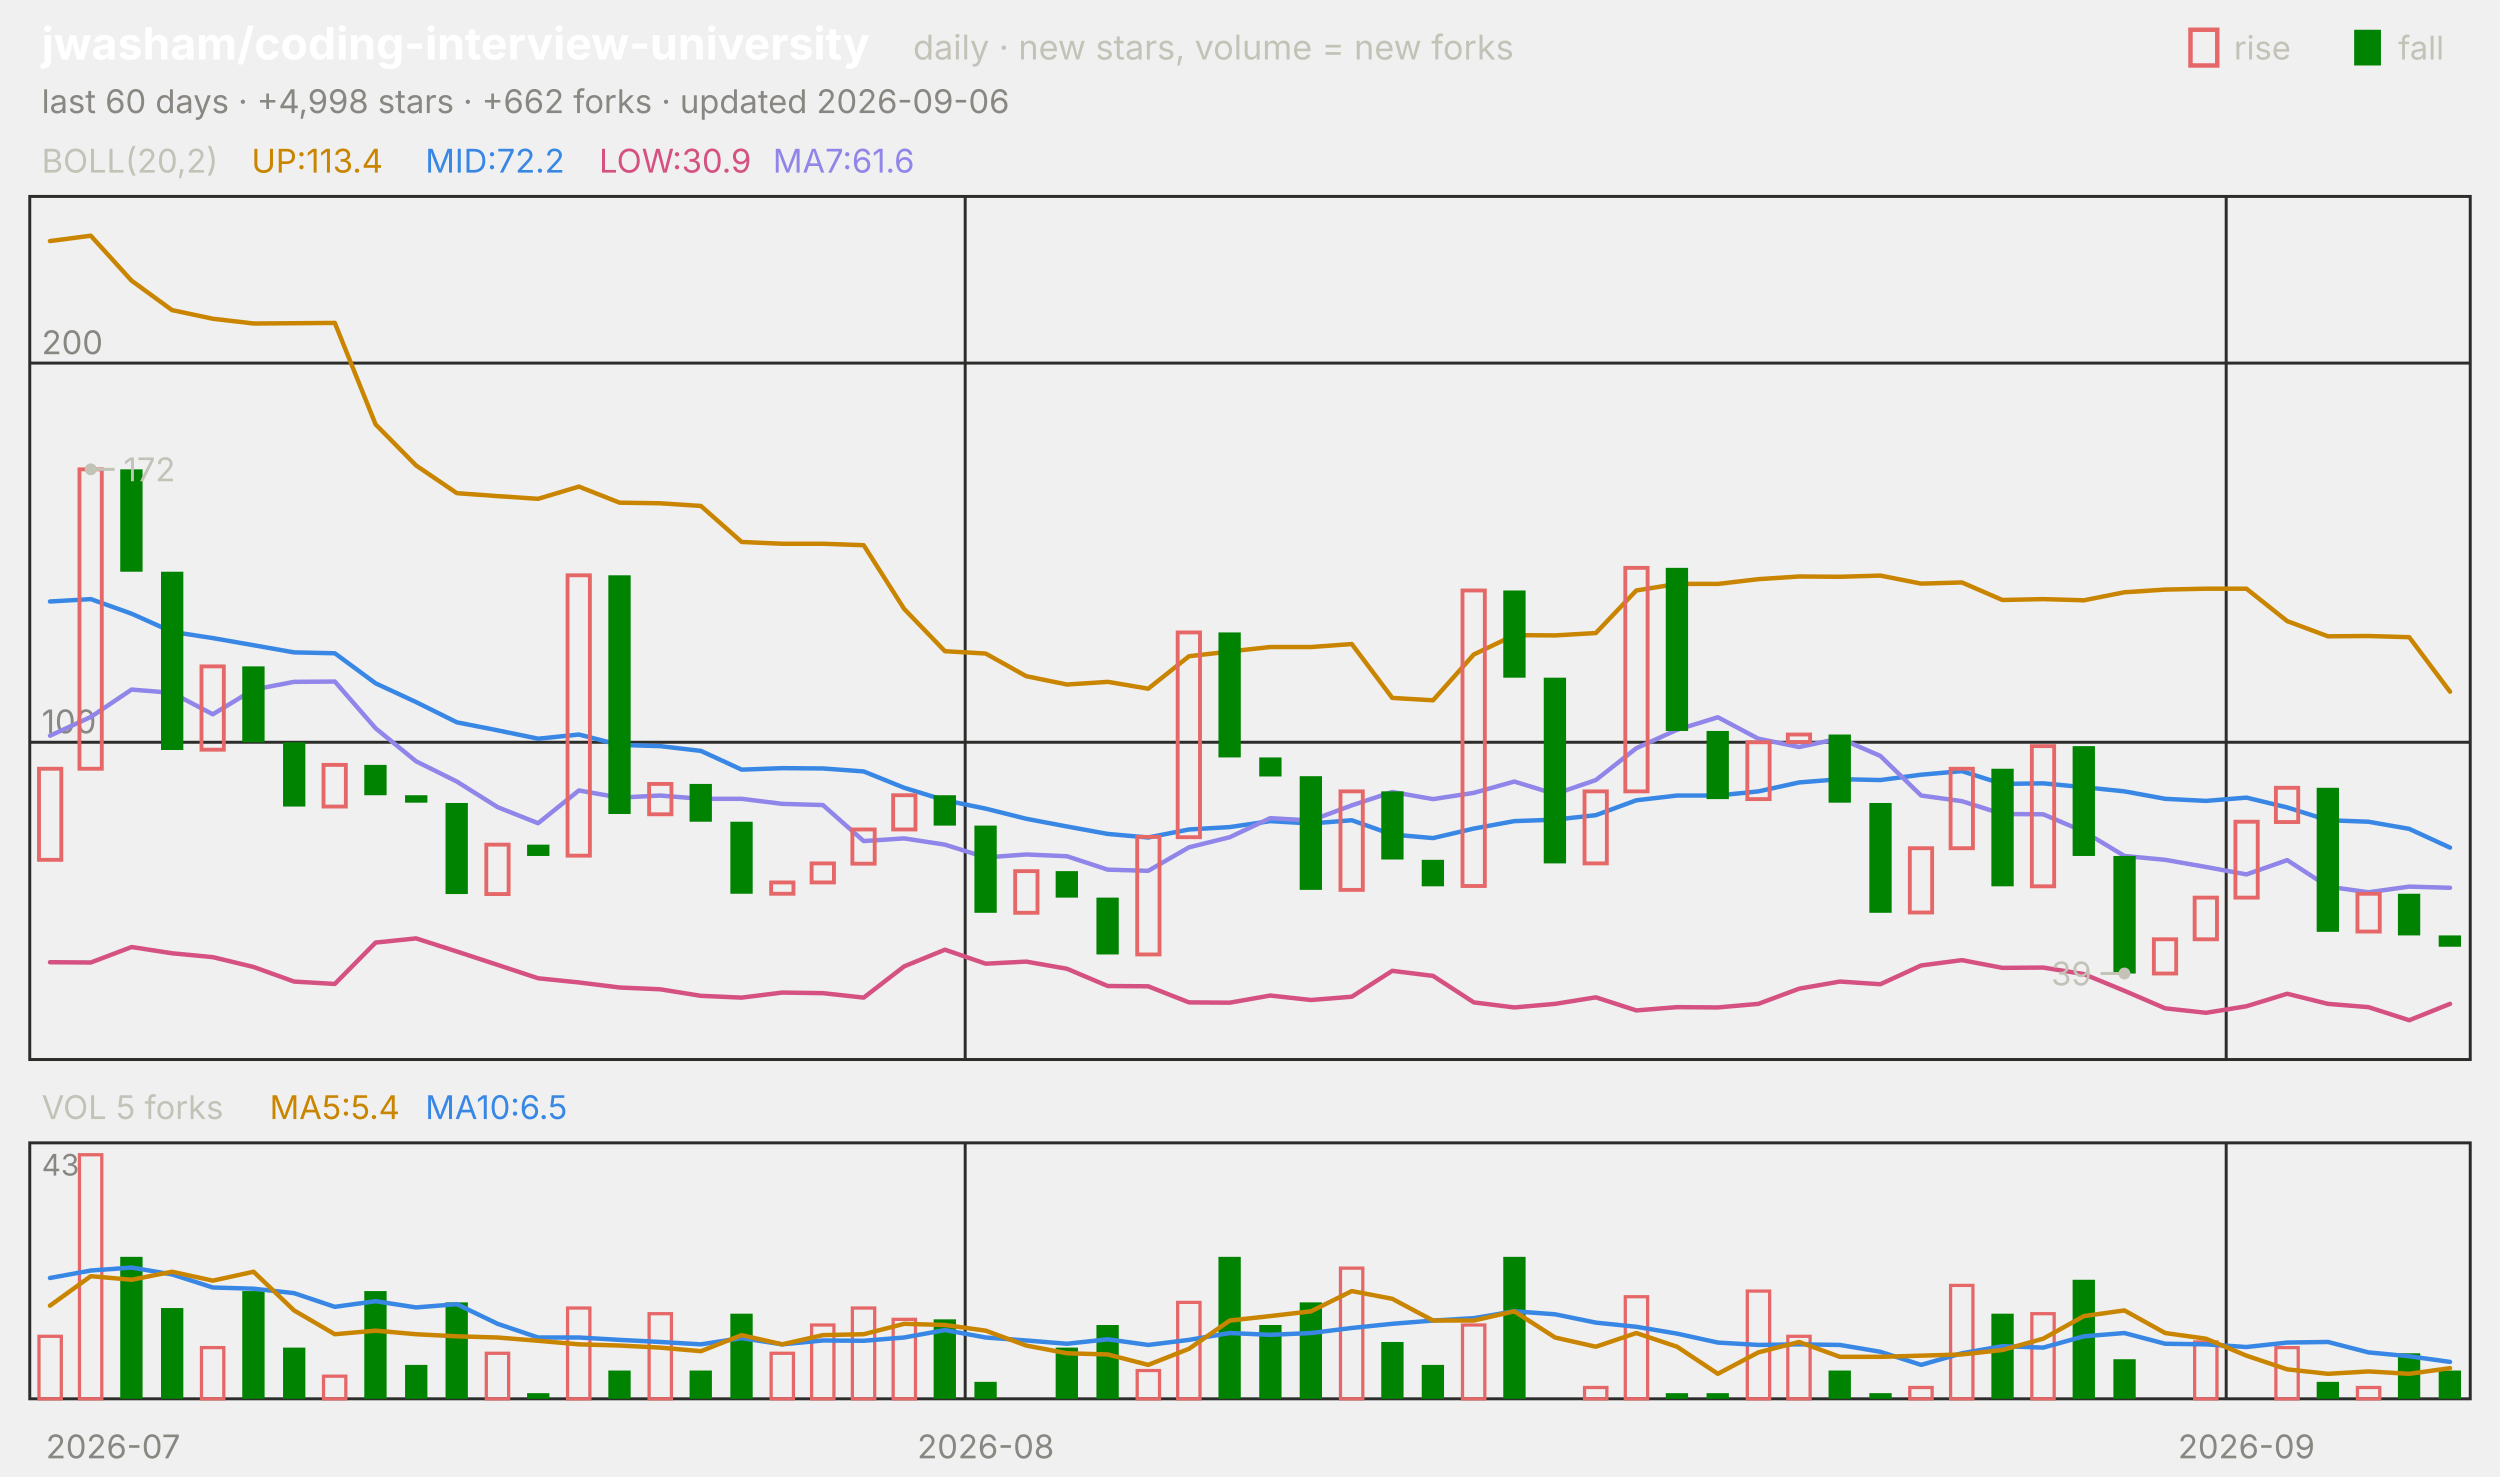
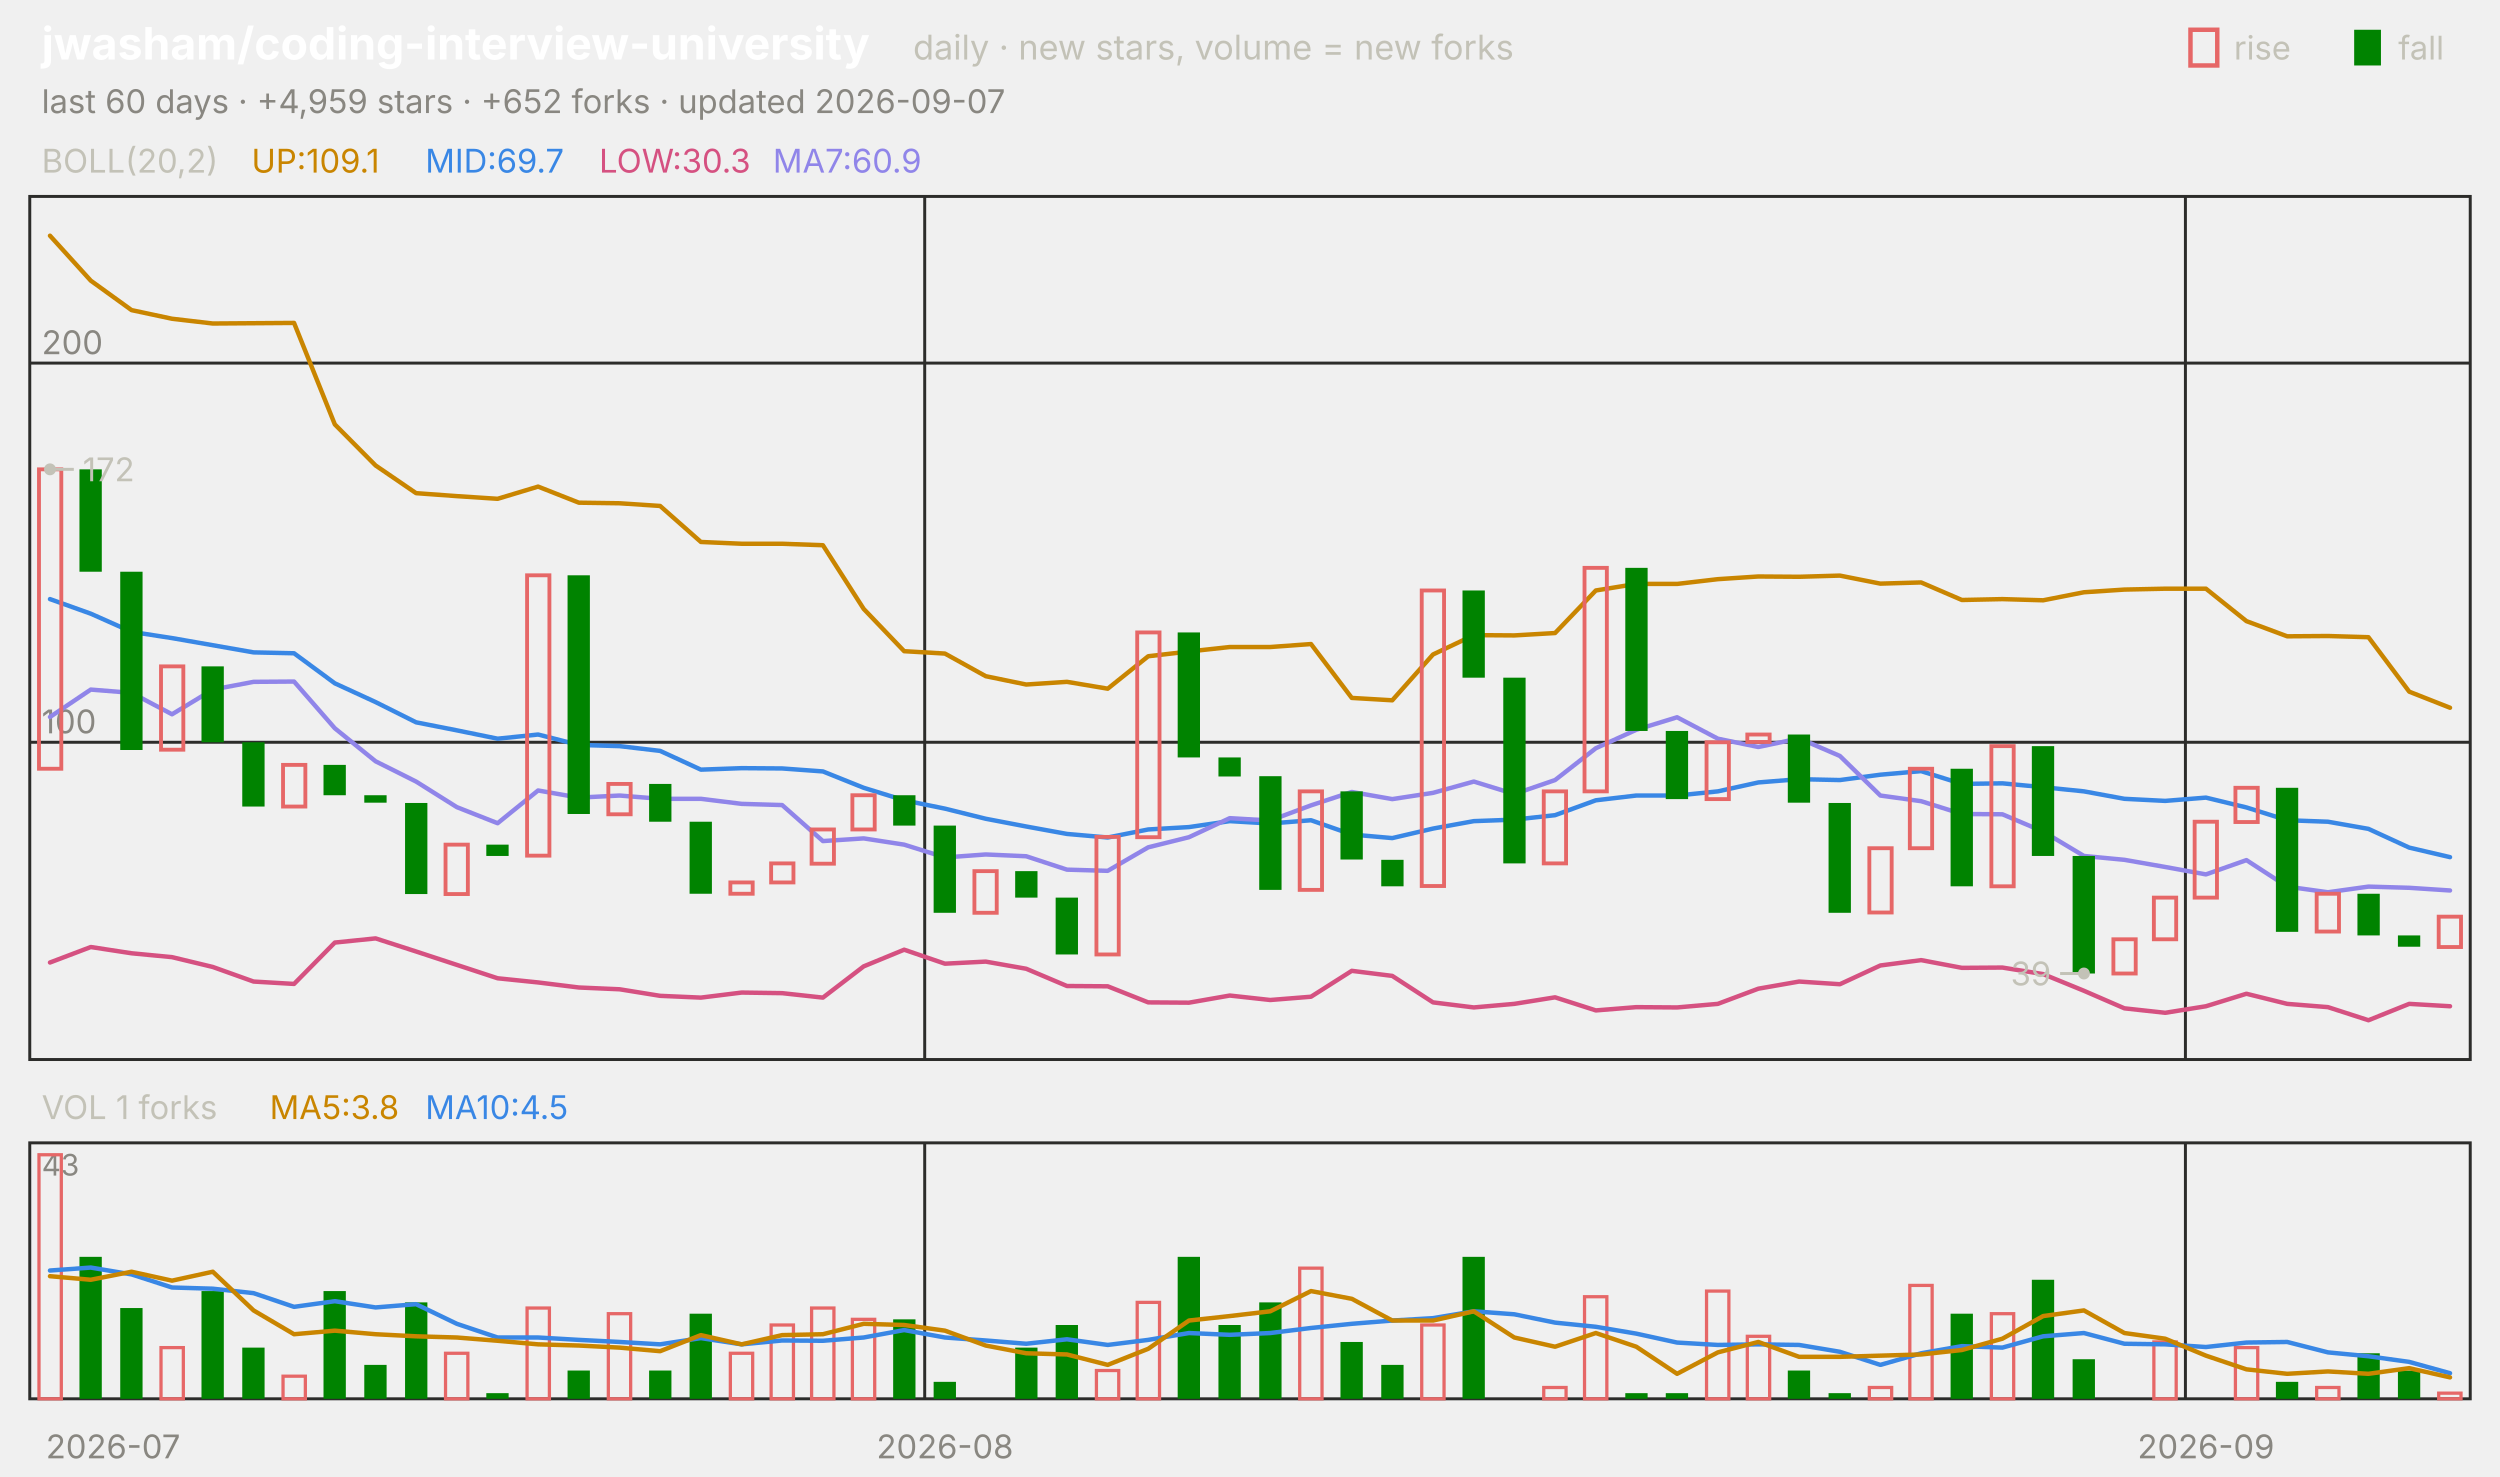
<svg xmlns="http://www.w3.org/2000/svg" viewBox="0 0 840 496" width="840" height="496" font-family="-apple-system,'Segoe UI',system-ui,sans-serif" role="img" aria-label="jwasham/coding-interview-university candlestick chart">
  <text x="14.0" y="20.0" font-size="15" fill="#ffffff" font-weight="650">jwasham/coding-interview-university</text>
  <text x="306.8" y="20.0" font-size="11.5" fill="#c3c2b7">daily · new stars, volume = new forks</text>
  <text x="805.8" y="20.0" font-size="11.0" fill="#c3c2b7">fall</text>
  <rect x="791" y="10" width="9" height="12" fill="#008300" />
  <text x="750.6" y="20.0" font-size="11.0" fill="#c3c2b7">rise</text>
  <rect x="736" y="10" width="9" height="12" fill="none" stroke="#e66767" stroke-width="1.5" />
-   <text x="14.0" y="38.0" font-size="11.0" fill="#898781">last 60 days · +4,998 stars · +662 forks · updated 2026-09-06</text>
+   <text x="14.0" y="38.0" font-size="11.0" fill="#898781">last 60 days · +4,959 stars · +652 forks · updated 2026-09-07</text>
  <rect x="10" y="66" width="820" height="290" fill="none" stroke="#2c2c2a" />
  <rect x="10" y="384" width="820" height="86" fill="none" stroke="#2c2c2a" />
  <text x="38.0" y="490.0" font-size="11.0" fill="#898781" text-anchor="middle">2026-07</text>
-   <line x1="324.3" y1="66.0" x2="324.3" y2="356.0" stroke="#2c2c2a" stroke-width="1.0" />
-   <line x1="324.3" y1="384.0" x2="324.3" y2="470.0" stroke="#2c2c2a" stroke-width="1.0" />
-   <text x="331.2" y="490.0" font-size="11.0" fill="#898781" text-anchor="middle">2026-08</text>
-   <line x1="748.0" y1="66.0" x2="748.0" y2="356.0" stroke="#2c2c2a" stroke-width="1.0" />
-   <line x1="748.0" y1="384.0" x2="748.0" y2="470.0" stroke="#2c2c2a" stroke-width="1.0" />
-   <text x="754.8" y="490.0" font-size="11.0" fill="#898781" text-anchor="middle">2026-09</text>
+   <line x1="310.7" y1="66.0" x2="310.7" y2="356.0" stroke="#2c2c2a" stroke-width="1.0" />
+   <line x1="310.7" y1="384.0" x2="310.7" y2="470.0" stroke="#2c2c2a" stroke-width="1.0" />
+   <text x="317.5" y="490.0" font-size="11.0" fill="#898781" text-anchor="middle">2026-08</text>
+   <line x1="734.3" y1="66.0" x2="734.3" y2="356.0" stroke="#2c2c2a" stroke-width="1.0" />
+   <line x1="734.3" y1="384.0" x2="734.3" y2="470.0" stroke="#2c2c2a" stroke-width="1.0" />
+   <text x="741.2" y="490.0" font-size="11.0" fill="#898781" text-anchor="middle">2026-09</text>
  <text x="14.0" y="58.0" font-size="11.0" fill="#c3c2b7">BOLL(20,2)</text>
-   <text x="84.5" y="58.0" font-size="11.0" fill="#c98500">UP:113.4</text>
-   <text x="142.9" y="58.0" font-size="11.0" fill="#3987e5">MID:72.2</text>
-   <text x="201.3" y="58.0" font-size="11.0" fill="#d55181">LOW:30.9</text>
-   <text x="259.7" y="58.0" font-size="11.0" fill="#9085e9">MA7:61.6</text>
+   <text x="84.5" y="58.0" font-size="11.0" fill="#c98500">UP:109.1</text>
+   <text x="142.9" y="58.0" font-size="11.0" fill="#3987e5">MID:69.7</text>
+   <text x="201.3" y="58.0" font-size="11.0" fill="#d55181">LOW:30.3</text>
+   <text x="259.7" y="58.0" font-size="11.0" fill="#9085e9">MA7:60.9</text>
  <line x1="10.0" y1="249.4" x2="830.0" y2="249.4" stroke="#2c2c2a" stroke-width="1.0" />
  <text x="14.0" y="246.4" font-size="11.0" fill="#898781">100</text>
  <line x1="10.0" y1="122.0" x2="830.0" y2="122.0" stroke="#2c2c2a" stroke-width="1.0" />
  <text x="14.0" y="119.0" font-size="11.0" fill="#898781">200</text>
-   <polyline points="16.8,81.0 30.5,79.2 44.2,94.3 57.8,104.2 71.5,107.1 85.2,108.7 98.8,108.6 112.5,108.5 126.2,142.6 139.8,156.4 153.5,165.7 167.2,166.7 180.8,167.6 194.5,163.5 208.2,168.9 221.8,169.1 235.5,170.0 249.2,182.1 262.8,182.7 276.5,182.7 290.2,183.2 303.8,204.6 317.5,218.8 331.2,219.6 344.8,227.2 358.5,230.0 372.2,229.1 385.8,231.4 399.5,220.5 413.2,218.9 426.8,217.4 440.5,217.4 454.2,216.4 467.8,234.5 481.5,235.3 495.2,219.9 508.8,213.4 522.5,213.5 536.2,212.7 549.8,198.4 563.5,196.2 577.2,196.2 590.8,194.6 604.5,193.7 618.2,193.8 631.8,193.4 645.5,196.1 659.2,195.7 672.8,201.6 686.5,201.3 700.2,201.7 713.8,199.0 727.5,198.1 741.2,197.8 754.8,197.8 768.5,208.7 782.2,213.8 795.8,213.7 809.5,214.1 823.2,232.4" fill="none" stroke="#c98500" stroke-width="1.5" stroke-linejoin="round" stroke-linecap="round" />
-   <polyline points="16.8,202.1 30.5,201.3 44.2,206.2 57.8,212.3 71.5,214.4 85.2,216.8 98.8,219.2 112.5,219.5 126.2,229.6 139.8,235.9 153.5,242.7 167.2,245.4 180.8,248.2 194.5,246.8 208.2,250.3 221.8,250.7 235.5,252.3 249.2,258.6 262.8,258.1 276.5,258.2 290.2,259.2 303.8,264.7 317.5,268.9 331.2,271.7 344.8,275.1 358.5,277.7 372.2,280.2 385.8,281.4 399.5,278.7 413.2,277.9 426.8,275.9 440.5,276.7 454.2,275.6 467.8,280.4 481.5,281.6 495.2,278.4 508.8,275.9 522.5,275.4 536.2,273.9 549.8,268.9 563.5,267.3 577.2,267.3 590.8,265.9 604.5,262.9 618.2,261.8 631.8,262.1 645.5,260.3 659.2,259.1 672.8,263.4 686.5,263.2 700.2,264.5 713.8,265.9 727.5,268.4 741.2,269.1 754.8,268.0 768.5,271.3 782.2,275.6 795.8,276.1 809.5,278.5 823.2,284.8" fill="none" stroke="#3987e5" stroke-width="1.5" stroke-linejoin="round" stroke-linecap="round" />
-   <polyline points="16.8,323.3 30.5,323.4 44.2,318.2 57.8,320.3 71.5,321.6 85.2,324.9 98.8,329.8 112.5,330.6 126.2,316.7 139.8,315.3 153.5,319.7 167.2,324.2 180.8,328.7 194.5,330.1 208.2,331.8 221.8,332.4 235.5,334.6 249.2,335.2 262.8,333.5 276.5,333.7 290.2,335.2 303.8,324.7 317.5,319.1 331.2,323.8 344.8,323.1 358.5,325.5 372.2,331.3 385.8,331.4 399.5,336.8 413.2,336.9 426.8,334.5 440.5,336.0 454.2,334.9 467.8,326.2 481.5,327.9 495.2,336.8 508.8,338.5 522.5,337.3 536.2,335.1 549.8,339.5 563.5,338.4 577.2,338.5 590.8,337.3 604.5,332.2 618.2,329.8 631.8,330.7 645.5,324.4 659.2,322.6 672.8,325.2 686.5,325.1 700.2,327.3 713.8,332.9 727.5,338.8 741.2,340.3 754.8,338.1 768.5,333.9 782.2,337.3 795.8,338.4 809.5,342.8 823.2,337.3" fill="none" stroke="#d55181" stroke-width="1.5" stroke-linejoin="round" stroke-linecap="round" />
-   <polyline points="16.8,247.2 30.5,240.9 44.2,231.7 57.8,232.8 71.5,240.0 85.2,231.7 98.8,229.1 112.5,229.0 126.2,244.7 139.8,255.8 153.5,262.6 167.2,271.2 180.8,276.6 194.5,265.6 208.2,268.0 221.8,267.3 235.5,268.4 249.2,268.4 262.8,270.1 276.5,270.5 290.2,282.6 303.8,281.7 317.5,283.8 331.2,288.1 344.8,287.1 358.5,287.7 372.2,292.2 385.8,292.6 399.5,284.7 413.2,281.3 426.8,274.9 440.5,275.7 454.2,270.6 467.8,266.1 481.5,268.5 495.2,266.4 508.8,262.6 522.5,266.8 536.2,262.1 549.8,251.4 563.5,245.2 577.2,241.0 590.8,248.2 604.5,251.0 618.2,248.1 631.8,254.0 645.5,267.3 659.2,269.2 672.8,273.5 686.5,273.6 700.2,279.4 713.8,287.6 727.5,288.9 741.2,291.3 754.8,293.8 768.5,289.0 782.2,297.9 795.8,299.8 809.5,297.9 823.2,298.3" fill="none" stroke="#9085e9" stroke-width="1.5" stroke-linejoin="round" stroke-linecap="round" />
-   <rect x="13.1" y="258.3" width="7.5" height="30.6" fill="none" stroke="#e66767" stroke-width="1.3" />
-   <rect x="26.7" y="157.7" width="7.5" height="100.6" fill="none" stroke="#e66767" stroke-width="1.3" />
-   <rect x="40.4" y="157.7" width="7.5" height="34.4" fill="#008300" />
-   <rect x="54.1" y="192.1" width="7.5" height="59.9" fill="#008300" />
-   <rect x="67.7" y="223.9" width="7.5" height="28.0" fill="none" stroke="#e66767" stroke-width="1.3" />
-   <rect x="81.4" y="223.9" width="7.5" height="25.5" fill="#008300" />
-   <rect x="95.1" y="249.4" width="7.5" height="21.6" fill="#008300" />
-   <rect x="108.7" y="257.0" width="7.5" height="14.0" fill="none" stroke="#e66767" stroke-width="1.3" />
-   <rect x="122.4" y="257.0" width="7.5" height="10.2" fill="#008300" />
-   <rect x="136.1" y="267.2" width="7.5" height="2.5" fill="#008300" />
-   <rect x="149.7" y="269.8" width="7.5" height="30.6" fill="#008300" />
-   <rect x="163.4" y="283.8" width="7.5" height="16.6" fill="none" stroke="#e66767" stroke-width="1.3" />
-   <rect x="177.1" y="283.8" width="7.5" height="3.8" fill="#008300" />
-   <rect x="190.7" y="193.3" width="7.5" height="94.2" fill="none" stroke="#e66767" stroke-width="1.3" />
-   <rect x="204.4" y="193.3" width="7.5" height="80.2" fill="#008300" />
-   <rect x="218.1" y="263.4" width="7.5" height="10.2" fill="none" stroke="#e66767" stroke-width="1.3" />
-   <rect x="231.7" y="263.4" width="7.5" height="12.7" fill="#008300" />
-   <rect x="245.4" y="276.1" width="7.5" height="24.2" fill="#008300" />
-   <rect x="259.1" y="296.5" width="7.5" height="3.8" fill="none" stroke="#e66767" stroke-width="1.3" />
-   <rect x="272.7" y="290.1" width="7.5" height="6.4" fill="none" stroke="#e66767" stroke-width="1.3" />
-   <rect x="286.4" y="278.7" width="7.5" height="11.5" fill="none" stroke="#e66767" stroke-width="1.3" />
-   <rect x="300.1" y="267.2" width="7.5" height="11.5" fill="none" stroke="#e66767" stroke-width="1.3" />
-   <rect x="313.7" y="267.2" width="7.5" height="10.2" fill="#008300" />
-   <rect x="327.4" y="277.4" width="7.5" height="29.3" fill="#008300" />
-   <rect x="341.1" y="292.7" width="7.5" height="14.0" fill="none" stroke="#e66767" stroke-width="1.3" />
-   <rect x="354.7" y="292.7" width="7.5" height="8.9" fill="#008300" />
-   <rect x="368.4" y="301.6" width="7.5" height="19.1" fill="#008300" />
-   <rect x="382.1" y="281.2" width="7.5" height="39.5" fill="none" stroke="#e66767" stroke-width="1.3" />
-   <rect x="395.7" y="212.5" width="7.5" height="68.8" fill="none" stroke="#e66767" stroke-width="1.3" />
-   <rect x="409.4" y="212.5" width="7.5" height="42.0" fill="#008300" />
-   <rect x="423.1" y="254.5" width="7.5" height="6.4" fill="#008300" />
-   <rect x="436.7" y="260.8" width="7.5" height="38.2" fill="#008300" />
-   <rect x="450.4" y="265.9" width="7.5" height="33.1" fill="none" stroke="#e66767" stroke-width="1.3" />
-   <rect x="464.1" y="265.9" width="7.5" height="22.9" fill="#008300" />
-   <rect x="477.7" y="288.9" width="7.5" height="8.9" fill="#008300" />
-   <rect x="491.4" y="198.4" width="7.5" height="99.3" fill="none" stroke="#e66767" stroke-width="1.3" />
-   <rect x="505.1" y="198.4" width="7.5" height="29.3" fill="#008300" />
-   <rect x="518.7" y="227.7" width="7.5" height="62.4" fill="#008300" />
-   <rect x="532.4" y="265.9" width="7.5" height="24.2" fill="none" stroke="#e66767" stroke-width="1.3" />
-   <rect x="546.1" y="190.8" width="7.5" height="75.1" fill="none" stroke="#e66767" stroke-width="1.3" />
-   <rect x="559.7" y="190.8" width="7.5" height="54.8" fill="#008300" />
-   <rect x="573.4" y="245.6" width="7.5" height="22.9" fill="#008300" />
-   <rect x="587.1" y="249.4" width="7.5" height="19.1" fill="none" stroke="#e66767" stroke-width="1.3" />
-   <rect x="600.7" y="246.8" width="7.5" height="2.5" fill="none" stroke="#e66767" stroke-width="1.3" />
-   <rect x="614.4" y="246.8" width="7.5" height="22.9" fill="#008300" />
-   <rect x="628.1" y="269.8" width="7.5" height="36.9" fill="#008300" />
-   <rect x="641.7" y="285.0" width="7.5" height="21.6" fill="none" stroke="#e66767" stroke-width="1.3" />
-   <rect x="655.4" y="258.3" width="7.5" height="26.7" fill="none" stroke="#e66767" stroke-width="1.3" />
-   <rect x="669.1" y="258.3" width="7.5" height="39.5" fill="#008300" />
-   <rect x="682.7" y="250.7" width="7.5" height="47.1" fill="none" stroke="#e66767" stroke-width="1.3" />
-   <rect x="696.4" y="250.7" width="7.5" height="36.9" fill="#008300" />
-   <rect x="710.1" y="287.6" width="7.5" height="39.5" fill="#008300" />
-   <rect x="723.7" y="315.6" width="7.5" height="11.5" fill="none" stroke="#e66767" stroke-width="1.3" />
-   <rect x="737.4" y="301.6" width="7.5" height="14.0" fill="none" stroke="#e66767" stroke-width="1.3" />
-   <rect x="751.1" y="276.1" width="7.5" height="25.5" fill="none" stroke="#e66767" stroke-width="1.3" />
-   <rect x="764.7" y="264.7" width="7.5" height="11.5" fill="none" stroke="#e66767" stroke-width="1.3" />
-   <rect x="778.4" y="264.7" width="7.5" height="48.4" fill="#008300" />
-   <rect x="792.1" y="300.3" width="7.5" height="12.7" fill="none" stroke="#e66767" stroke-width="1.3" />
-   <rect x="805.7" y="300.3" width="7.5" height="14.0" fill="#008300" />
-   <rect x="819.4" y="314.3" width="7.5" height="3.8" fill="#008300" />
-   <circle cx="30.5" cy="157.7" r="2" fill="#c3c2b7" />
-   <line x1="30.5" y1="157.7" x2="38.5" y2="157.7" stroke="#c3c2b7" stroke-width="1.0" />
-   <text x="41.5" y="161.7" font-size="11.0" fill="#c3c2b7">172</text>
-   <circle cx="713.8" cy="327.1" r="2" fill="#c3c2b7" />
-   <line x1="713.8" y1="327.1" x2="705.8" y2="327.1" stroke="#c3c2b7" stroke-width="1.0" />
-   <text x="702.8" y="331.1" font-size="11.0" fill="#c3c2b7" text-anchor="end">39</text>
-   <text x="14.0" y="376.0" font-size="11.0" fill="#c3c2b7">VOL 5 forks</text>
-   <text x="90.6" y="376.0" font-size="11.0" fill="#c98500">MA5:5.4</text>
-   <text x="142.9" y="376.0" font-size="11.0" fill="#3987e5">MA10:6.5</text>
+   <polyline points="16.8,79.2 30.5,94.3 44.2,104.2 57.8,107.1 71.5,108.7 85.2,108.6 98.8,108.5 112.5,142.6 126.2,156.4 139.8,165.7 153.5,166.7 167.2,167.6 180.8,163.5 194.5,168.9 208.2,169.1 221.8,170.0 235.5,182.1 249.2,182.7 262.8,182.7 276.5,183.2 290.2,204.6 303.8,218.8 317.5,219.6 331.2,227.2 344.8,230.0 358.5,229.1 372.2,231.4 385.8,220.5 399.5,218.9 413.2,217.4 426.8,217.4 440.5,216.4 454.2,234.5 467.8,235.3 481.5,219.9 495.2,213.4 508.8,213.5 522.5,212.7 536.2,198.4 549.8,196.2 563.5,196.2 577.2,194.6 590.8,193.7 604.5,193.8 618.2,193.4 631.8,196.1 645.5,195.7 659.2,201.6 672.8,201.3 686.5,201.7 700.2,199.0 713.8,198.1 727.5,197.8 741.2,197.8 754.8,208.7 768.5,213.8 782.2,213.7 795.8,214.1 809.5,232.4 823.2,237.8" fill="none" stroke="#c98500" stroke-width="1.5" stroke-linejoin="round" stroke-linecap="round" />
+   <polyline points="16.8,201.3 30.5,206.2 44.2,212.3 57.8,214.4 71.5,216.8 85.2,219.2 98.8,219.5 112.5,229.6 126.2,235.9 139.8,242.7 153.5,245.4 167.2,248.2 180.8,246.8 194.5,250.3 208.2,250.7 221.8,252.3 235.5,258.6 249.2,258.1 262.8,258.2 276.5,259.2 290.2,264.7 303.8,268.9 317.5,271.7 331.2,275.1 344.8,277.7 358.5,280.2 372.2,281.4 385.8,278.7 399.5,277.9 413.2,275.9 426.8,276.7 440.5,275.6 454.2,280.4 467.8,281.6 481.5,278.4 495.2,275.9 508.8,275.4 522.5,273.9 536.2,268.9 549.8,267.3 563.5,267.3 577.2,265.9 590.8,262.9 604.5,261.8 618.2,262.1 631.8,260.3 645.5,259.1 659.2,263.4 672.8,263.2 686.5,264.5 700.2,265.9 713.8,268.4 727.5,269.1 741.2,268.0 754.8,271.3 768.5,275.6 782.2,276.1 795.8,278.5 809.5,284.8 823.2,288.0" fill="none" stroke="#3987e5" stroke-width="1.5" stroke-linejoin="round" stroke-linecap="round" />
+   <polyline points="16.8,323.4 30.5,318.2 44.2,320.3 57.8,321.6 71.5,324.9 85.2,329.8 98.8,330.6 112.5,316.7 126.2,315.3 139.8,319.7 153.5,324.2 167.2,328.7 180.8,330.1 194.5,331.8 208.2,332.4 221.8,334.6 235.5,335.2 249.2,333.5 262.8,333.7 276.5,335.2 290.2,324.7 303.8,319.1 317.5,323.8 331.2,323.1 344.8,325.5 358.5,331.3 372.2,331.4 385.8,336.8 399.5,336.9 413.2,334.5 426.8,336.0 440.5,334.9 454.2,326.2 467.8,327.9 481.5,336.8 495.2,338.5 508.8,337.3 522.5,335.1 536.2,339.5 549.8,338.4 563.5,338.5 577.2,337.3 590.8,332.2 604.5,329.8 618.2,330.7 631.8,324.4 645.5,322.6 659.2,325.2 672.8,325.1 686.5,327.3 700.2,332.9 713.8,338.8 727.5,340.3 741.2,338.1 754.8,333.9 768.5,337.3 782.2,338.4 795.8,342.8 809.5,337.3 823.2,338.1" fill="none" stroke="#d55181" stroke-width="1.5" stroke-linejoin="round" stroke-linecap="round" />
+   <polyline points="16.8,240.9 30.5,231.7 44.2,232.8 57.8,240.0 71.5,231.7 85.2,229.1 98.8,229.0 112.5,244.7 126.2,255.8 139.8,262.6 153.5,271.2 167.2,276.6 180.8,265.6 194.5,268.0 208.2,267.3 221.8,268.4 235.5,268.4 249.2,270.1 262.8,270.5 276.5,282.6 290.2,281.7 303.8,283.8 317.5,288.1 331.2,287.1 344.8,287.7 358.5,292.2 372.2,292.6 385.8,284.7 399.5,281.3 413.2,274.9 426.8,275.7 440.5,270.6 454.2,266.1 467.8,268.5 481.5,266.4 495.2,262.6 508.8,266.8 522.5,262.1 536.2,251.4 549.8,245.2 563.5,241.0 577.2,248.2 590.8,251.0 604.5,248.1 618.2,254.0 631.8,267.3 645.5,269.2 659.2,273.5 672.8,273.6 686.5,279.4 700.2,287.6 713.8,288.9 727.5,291.3 741.2,293.8 754.8,289.0 768.5,297.9 782.2,299.8 795.8,297.9 809.5,298.3 823.2,299.2" fill="none" stroke="#9085e9" stroke-width="1.5" stroke-linejoin="round" stroke-linecap="round" />
+   <rect x="13.1" y="157.7" width="7.5" height="100.6" fill="none" stroke="#e66767" stroke-width="1.3" />
+   <rect x="26.7" y="157.7" width="7.5" height="34.4" fill="#008300" />
+   <rect x="40.4" y="192.1" width="7.5" height="59.9" fill="#008300" />
+   <rect x="54.1" y="223.9" width="7.5" height="28.0" fill="none" stroke="#e66767" stroke-width="1.3" />
+   <rect x="67.7" y="223.9" width="7.5" height="25.5" fill="#008300" />
+   <rect x="81.4" y="249.4" width="7.5" height="21.6" fill="#008300" />
+   <rect x="95.1" y="257.0" width="7.5" height="14.0" fill="none" stroke="#e66767" stroke-width="1.3" />
+   <rect x="108.7" y="257.0" width="7.5" height="10.2" fill="#008300" />
+   <rect x="122.4" y="267.2" width="7.5" height="2.5" fill="#008300" />
+   <rect x="136.1" y="269.8" width="7.5" height="30.6" fill="#008300" />
+   <rect x="149.7" y="283.8" width="7.5" height="16.6" fill="none" stroke="#e66767" stroke-width="1.3" />
+   <rect x="163.4" y="283.8" width="7.5" height="3.8" fill="#008300" />
+   <rect x="177.1" y="193.3" width="7.5" height="94.2" fill="none" stroke="#e66767" stroke-width="1.3" />
+   <rect x="190.7" y="193.3" width="7.5" height="80.2" fill="#008300" />
+   <rect x="204.4" y="263.4" width="7.5" height="10.2" fill="none" stroke="#e66767" stroke-width="1.3" />
+   <rect x="218.1" y="263.4" width="7.5" height="12.7" fill="#008300" />
+   <rect x="231.7" y="276.1" width="7.5" height="24.2" fill="#008300" />
+   <rect x="245.4" y="296.5" width="7.5" height="3.8" fill="none" stroke="#e66767" stroke-width="1.3" />
+   <rect x="259.1" y="290.1" width="7.5" height="6.4" fill="none" stroke="#e66767" stroke-width="1.3" />
+   <rect x="272.7" y="278.7" width="7.5" height="11.5" fill="none" stroke="#e66767" stroke-width="1.3" />
+   <rect x="286.4" y="267.2" width="7.5" height="11.5" fill="none" stroke="#e66767" stroke-width="1.3" />
+   <rect x="300.1" y="267.2" width="7.5" height="10.2" fill="#008300" />
+   <rect x="313.7" y="277.4" width="7.5" height="29.3" fill="#008300" />
+   <rect x="327.4" y="292.7" width="7.5" height="14.0" fill="none" stroke="#e66767" stroke-width="1.3" />
+   <rect x="341.1" y="292.7" width="7.5" height="8.9" fill="#008300" />
+   <rect x="354.7" y="301.6" width="7.5" height="19.1" fill="#008300" />
+   <rect x="368.4" y="281.2" width="7.5" height="39.5" fill="none" stroke="#e66767" stroke-width="1.3" />
+   <rect x="382.1" y="212.5" width="7.5" height="68.8" fill="none" stroke="#e66767" stroke-width="1.3" />
+   <rect x="395.7" y="212.5" width="7.5" height="42.0" fill="#008300" />
+   <rect x="409.4" y="254.5" width="7.5" height="6.4" fill="#008300" />
+   <rect x="423.1" y="260.8" width="7.5" height="38.2" fill="#008300" />
+   <rect x="436.7" y="265.9" width="7.5" height="33.1" fill="none" stroke="#e66767" stroke-width="1.3" />
+   <rect x="450.4" y="265.9" width="7.5" height="22.9" fill="#008300" />
+   <rect x="464.1" y="288.9" width="7.5" height="8.9" fill="#008300" />
+   <rect x="477.7" y="198.4" width="7.5" height="99.3" fill="none" stroke="#e66767" stroke-width="1.3" />
+   <rect x="491.4" y="198.4" width="7.5" height="29.3" fill="#008300" />
+   <rect x="505.1" y="227.7" width="7.5" height="62.4" fill="#008300" />
+   <rect x="518.7" y="265.9" width="7.5" height="24.2" fill="none" stroke="#e66767" stroke-width="1.3" />
+   <rect x="532.4" y="190.8" width="7.5" height="75.1" fill="none" stroke="#e66767" stroke-width="1.3" />
+   <rect x="546.1" y="190.8" width="7.5" height="54.8" fill="#008300" />
+   <rect x="559.7" y="245.6" width="7.5" height="22.9" fill="#008300" />
+   <rect x="573.4" y="249.4" width="7.5" height="19.1" fill="none" stroke="#e66767" stroke-width="1.3" />
+   <rect x="587.1" y="246.8" width="7.5" height="2.5" fill="none" stroke="#e66767" stroke-width="1.3" />
+   <rect x="600.7" y="246.8" width="7.5" height="22.9" fill="#008300" />
+   <rect x="614.4" y="269.8" width="7.5" height="36.9" fill="#008300" />
+   <rect x="628.1" y="285.0" width="7.5" height="21.6" fill="none" stroke="#e66767" stroke-width="1.3" />
+   <rect x="641.7" y="258.3" width="7.5" height="26.7" fill="none" stroke="#e66767" stroke-width="1.3" />
+   <rect x="655.4" y="258.3" width="7.5" height="39.5" fill="#008300" />
+   <rect x="669.1" y="250.7" width="7.5" height="47.1" fill="none" stroke="#e66767" stroke-width="1.3" />
+   <rect x="682.7" y="250.7" width="7.5" height="36.9" fill="#008300" />
+   <rect x="696.4" y="287.6" width="7.5" height="39.5" fill="#008300" />
+   <rect x="710.1" y="315.6" width="7.5" height="11.5" fill="none" stroke="#e66767" stroke-width="1.3" />
+   <rect x="723.7" y="301.6" width="7.5" height="14.0" fill="none" stroke="#e66767" stroke-width="1.3" />
+   <rect x="737.4" y="276.1" width="7.5" height="25.5" fill="none" stroke="#e66767" stroke-width="1.3" />
+   <rect x="751.1" y="264.7" width="7.5" height="11.5" fill="none" stroke="#e66767" stroke-width="1.3" />
+   <rect x="764.7" y="264.7" width="7.5" height="48.4" fill="#008300" />
+   <rect x="778.4" y="300.3" width="7.5" height="12.7" fill="none" stroke="#e66767" stroke-width="1.3" />
+   <rect x="792.1" y="300.3" width="7.5" height="14.0" fill="#008300" />
+   <rect x="805.7" y="314.3" width="7.5" height="3.8" fill="#008300" />
+   <rect x="819.4" y="308.0" width="7.5" height="10.2" fill="none" stroke="#e66767" stroke-width="1.3" />
+   <circle cx="16.8" cy="157.7" r="2" fill="#c3c2b7" />
+   <line x1="16.8" y1="157.7" x2="24.8" y2="157.7" stroke="#c3c2b7" stroke-width="1.0" />
+   <text x="27.8" y="161.7" font-size="11.0" fill="#c3c2b7">172</text>
+   <circle cx="700.2" cy="327.1" r="2" fill="#c3c2b7" />
+   <line x1="700.2" y1="327.1" x2="692.2" y2="327.1" stroke="#c3c2b7" stroke-width="1.0" />
+   <text x="689.2" y="331.1" font-size="11.0" fill="#c3c2b7" text-anchor="end">39</text>
+   <text x="14.0" y="376.0" font-size="11.0" fill="#c3c2b7">VOL 1 forks</text>
+   <text x="90.6" y="376.0" font-size="11.0" fill="#c98500">MA5:3.8</text>
+   <text x="142.9" y="376.0" font-size="11.0" fill="#3987e5">MA10:4.5</text>
  <text x="14.0" y="395.0" font-size="10" fill="#898781">43</text>
-   <rect x="13.1" y="449.0" width="7.5" height="21.0" fill="none" stroke="#e66767" stroke-width="1.1" />
-   <rect x="26.7" y="388.0" width="7.5" height="82.0" fill="none" stroke="#e66767" stroke-width="1.1" />
-   <rect x="40.4" y="422.3" width="7.5" height="47.7" fill="#008300" />
-   <rect x="54.1" y="439.5" width="7.5" height="30.5" fill="#008300" />
-   <rect x="67.7" y="452.8" width="7.5" height="17.2" fill="none" stroke="#e66767" stroke-width="1.1" />
-   <rect x="81.4" y="433.8" width="7.5" height="36.2" fill="#008300" />
-   <rect x="95.1" y="452.8" width="7.5" height="17.2" fill="#008300" />
-   <rect x="108.7" y="462.4" width="7.5" height="7.6" fill="none" stroke="#e66767" stroke-width="1.1" />
-   <rect x="122.4" y="433.8" width="7.5" height="36.2" fill="#008300" />
-   <rect x="136.1" y="458.6" width="7.5" height="11.4" fill="#008300" />
-   <rect x="149.7" y="437.6" width="7.5" height="32.4" fill="#008300" />
-   <rect x="163.4" y="454.7" width="7.5" height="15.3" fill="none" stroke="#e66767" stroke-width="1.1" />
-   <rect x="177.1" y="468.1" width="7.5" height="1.9" fill="#008300" />
-   <rect x="190.7" y="439.5" width="7.5" height="30.5" fill="none" stroke="#e66767" stroke-width="1.1" />
-   <rect x="204.4" y="460.5" width="7.5" height="9.5" fill="#008300" />
-   <rect x="218.1" y="441.4" width="7.5" height="28.6" fill="none" stroke="#e66767" stroke-width="1.1" />
-   <rect x="231.7" y="460.5" width="7.5" height="9.5" fill="#008300" />
-   <rect x="245.4" y="441.4" width="7.5" height="28.6" fill="#008300" />
-   <rect x="259.1" y="454.7" width="7.5" height="15.3" fill="none" stroke="#e66767" stroke-width="1.1" />
-   <rect x="272.7" y="445.2" width="7.5" height="24.8" fill="none" stroke="#e66767" stroke-width="1.1" />
-   <rect x="286.4" y="439.5" width="7.5" height="30.5" fill="none" stroke="#e66767" stroke-width="1.1" />
-   <rect x="300.1" y="443.3" width="7.5" height="26.7" fill="none" stroke="#e66767" stroke-width="1.1" />
-   <rect x="313.7" y="443.3" width="7.5" height="26.7" fill="#008300" />
-   <rect x="327.4" y="464.3" width="7.5" height="5.7" fill="#008300" />
-   <rect x="354.7" y="452.8" width="7.5" height="17.2" fill="#008300" />
-   <rect x="368.4" y="445.2" width="7.5" height="24.8" fill="#008300" />
-   <rect x="382.1" y="460.5" width="7.5" height="9.5" fill="none" stroke="#e66767" stroke-width="1.1" />
-   <rect x="395.7" y="437.6" width="7.5" height="32.4" fill="none" stroke="#e66767" stroke-width="1.1" />
-   <rect x="409.4" y="422.3" width="7.5" height="47.7" fill="#008300" />
-   <rect x="423.1" y="445.2" width="7.5" height="24.8" fill="#008300" />
-   <rect x="436.7" y="437.6" width="7.5" height="32.4" fill="#008300" />
-   <rect x="450.4" y="426.1" width="7.5" height="43.9" fill="none" stroke="#e66767" stroke-width="1.1" />
-   <rect x="464.1" y="450.9" width="7.5" height="19.1" fill="#008300" />
-   <rect x="477.7" y="458.6" width="7.5" height="11.4" fill="#008300" />
-   <rect x="491.4" y="445.2" width="7.5" height="24.8" fill="none" stroke="#e66767" stroke-width="1.1" />
-   <rect x="505.1" y="422.3" width="7.5" height="47.7" fill="#008300" />
-   <rect x="532.4" y="466.2" width="7.5" height="3.8" fill="none" stroke="#e66767" stroke-width="1.1" />
-   <rect x="546.1" y="435.7" width="7.5" height="34.3" fill="none" stroke="#e66767" stroke-width="1.1" />
+   <rect x="13.1" y="388.0" width="7.5" height="82.0" fill="none" stroke="#e66767" stroke-width="1.1" />
+   <rect x="26.7" y="422.3" width="7.5" height="47.7" fill="#008300" />
+   <rect x="40.4" y="439.5" width="7.5" height="30.5" fill="#008300" />
+   <rect x="54.1" y="452.8" width="7.5" height="17.2" fill="none" stroke="#e66767" stroke-width="1.1" />
+   <rect x="67.7" y="433.8" width="7.5" height="36.2" fill="#008300" />
+   <rect x="81.4" y="452.8" width="7.5" height="17.2" fill="#008300" />
+   <rect x="95.1" y="462.4" width="7.5" height="7.6" fill="none" stroke="#e66767" stroke-width="1.1" />
+   <rect x="108.7" y="433.8" width="7.5" height="36.2" fill="#008300" />
+   <rect x="122.4" y="458.6" width="7.5" height="11.4" fill="#008300" />
+   <rect x="136.1" y="437.6" width="7.5" height="32.4" fill="#008300" />
+   <rect x="149.7" y="454.7" width="7.5" height="15.3" fill="none" stroke="#e66767" stroke-width="1.1" />
+   <rect x="163.4" y="468.1" width="7.5" height="1.9" fill="#008300" />
+   <rect x="177.1" y="439.5" width="7.5" height="30.5" fill="none" stroke="#e66767" stroke-width="1.1" />
+   <rect x="190.7" y="460.5" width="7.5" height="9.5" fill="#008300" />
+   <rect x="204.4" y="441.4" width="7.5" height="28.6" fill="none" stroke="#e66767" stroke-width="1.1" />
+   <rect x="218.1" y="460.5" width="7.5" height="9.5" fill="#008300" />
+   <rect x="231.7" y="441.4" width="7.5" height="28.6" fill="#008300" />
+   <rect x="245.4" y="454.7" width="7.5" height="15.3" fill="none" stroke="#e66767" stroke-width="1.1" />
+   <rect x="259.1" y="445.2" width="7.5" height="24.8" fill="none" stroke="#e66767" stroke-width="1.1" />
+   <rect x="272.7" y="439.5" width="7.5" height="30.5" fill="none" stroke="#e66767" stroke-width="1.1" />
+   <rect x="286.4" y="443.3" width="7.5" height="26.7" fill="none" stroke="#e66767" stroke-width="1.1" />
+   <rect x="300.1" y="443.3" width="7.5" height="26.7" fill="#008300" />
+   <rect x="313.7" y="464.3" width="7.5" height="5.7" fill="#008300" />
+   <rect x="341.1" y="452.8" width="7.5" height="17.2" fill="#008300" />
+   <rect x="354.7" y="445.2" width="7.5" height="24.8" fill="#008300" />
+   <rect x="368.4" y="460.5" width="7.5" height="9.5" fill="none" stroke="#e66767" stroke-width="1.1" />
+   <rect x="382.1" y="437.6" width="7.5" height="32.4" fill="none" stroke="#e66767" stroke-width="1.1" />
+   <rect x="395.7" y="422.3" width="7.5" height="47.7" fill="#008300" />
+   <rect x="409.4" y="445.2" width="7.5" height="24.8" fill="#008300" />
+   <rect x="423.1" y="437.6" width="7.5" height="32.4" fill="#008300" />
+   <rect x="436.7" y="426.1" width="7.5" height="43.9" fill="none" stroke="#e66767" stroke-width="1.1" />
+   <rect x="450.4" y="450.9" width="7.5" height="19.1" fill="#008300" />
+   <rect x="464.1" y="458.6" width="7.5" height="11.4" fill="#008300" />
+   <rect x="477.7" y="445.2" width="7.5" height="24.8" fill="none" stroke="#e66767" stroke-width="1.1" />
+   <rect x="491.4" y="422.3" width="7.5" height="47.7" fill="#008300" />
+   <rect x="518.7" y="466.2" width="7.5" height="3.8" fill="none" stroke="#e66767" stroke-width="1.1" />
+   <rect x="532.4" y="435.7" width="7.5" height="34.3" fill="none" stroke="#e66767" stroke-width="1.1" />
+   <rect x="546.1" y="468.1" width="7.5" height="1.9" fill="#008300" />
  <rect x="559.7" y="468.1" width="7.5" height="1.9" fill="#008300" />
-   <rect x="573.4" y="468.1" width="7.5" height="1.9" fill="#008300" />
-   <rect x="587.1" y="433.8" width="7.5" height="36.2" fill="none" stroke="#e66767" stroke-width="1.1" />
-   <rect x="600.7" y="449.0" width="7.5" height="21.0" fill="none" stroke="#e66767" stroke-width="1.1" />
-   <rect x="614.4" y="460.5" width="7.5" height="9.5" fill="#008300" />
-   <rect x="628.1" y="468.1" width="7.5" height="1.9" fill="#008300" />
-   <rect x="641.7" y="466.2" width="7.5" height="3.8" fill="none" stroke="#e66767" stroke-width="1.1" />
-   <rect x="655.4" y="431.9" width="7.5" height="38.1" fill="none" stroke="#e66767" stroke-width="1.1" />
-   <rect x="669.1" y="441.4" width="7.5" height="28.6" fill="#008300" />
-   <rect x="682.7" y="441.4" width="7.5" height="28.6" fill="none" stroke="#e66767" stroke-width="1.1" />
-   <rect x="696.4" y="430.0" width="7.5" height="40.0" fill="#008300" />
-   <rect x="710.1" y="456.7" width="7.5" height="13.3" fill="#008300" />
-   <rect x="737.4" y="450.9" width="7.5" height="19.1" fill="none" stroke="#e66767" stroke-width="1.1" />
-   <rect x="764.7" y="452.8" width="7.5" height="17.2" fill="none" stroke="#e66767" stroke-width="1.1" />
-   <rect x="778.4" y="464.3" width="7.5" height="5.7" fill="#008300" />
-   <rect x="792.1" y="466.2" width="7.5" height="3.8" fill="none" stroke="#e66767" stroke-width="1.1" />
-   <rect x="805.7" y="454.7" width="7.5" height="15.3" fill="#008300" />
-   <rect x="819.4" y="460.5" width="7.5" height="9.5" fill="#008300" />
-   <polyline points="16.8,429.4 30.5,426.9 44.2,425.9 57.8,428.2 71.5,432.6 85.2,433.0 98.8,434.5 112.5,439.1 126.2,437.2 139.8,439.3 153.5,438.2 167.2,444.8 180.8,449.4 194.5,449.4 208.2,450.2 221.8,450.9 235.5,451.7 249.2,449.6 262.8,451.7 276.5,450.4 290.2,450.5 303.8,449.4 317.5,446.9 331.2,449.4 344.8,450.4 358.5,451.5 372.2,450.0 385.8,451.9 399.5,450.2 413.2,447.9 426.8,448.5 440.5,447.9 454.2,446.2 467.8,444.8 481.5,443.7 495.2,442.9 508.8,440.6 522.5,441.6 536.2,444.4 549.8,445.8 563.5,448.1 577.2,451.1 590.8,451.9 604.5,451.7 618.2,451.9 631.8,454.2 645.5,458.6 659.2,454.7 672.8,452.3 686.5,452.8 700.2,449.0 713.8,447.9 727.5,451.5 741.2,451.7 754.8,452.6 768.5,451.1 782.2,450.9 795.8,454.4 809.5,455.7 823.2,457.6" fill="none" stroke="#3987e5" stroke-width="1.5" stroke-linejoin="round" stroke-linecap="round" />
-   <polyline points="16.8,438.7 30.5,428.8 44.2,430.0 57.8,427.3 71.5,430.3 85.2,427.3 98.8,440.3 112.5,448.3 126.2,447.1 139.8,448.3 153.5,449.0 167.2,449.4 180.8,450.5 194.5,451.7 208.2,452.1 221.8,452.8 235.5,454.0 249.2,448.6 262.8,451.7 276.5,448.6 290.2,448.3 303.8,444.8 317.5,445.2 331.2,447.1 344.8,452.1 358.5,454.7 372.2,455.1 385.8,458.6 399.5,453.2 413.2,443.7 426.8,442.2 440.5,440.6 454.2,433.8 467.8,436.4 481.5,443.7 495.2,443.7 508.8,440.6 522.5,449.4 536.2,452.5 549.8,447.9 563.5,452.5 577.2,461.6 590.8,454.4 604.5,450.9 618.2,455.9 631.8,455.9 645.5,455.5 659.2,455.1 672.8,453.6 686.5,449.8 700.2,442.2 713.8,440.3 727.5,447.9 741.2,449.8 754.8,455.5 768.5,460.1 782.2,461.6 795.8,460.8 809.5,461.6 823.2,459.7" fill="none" stroke="#c98500" stroke-width="1.5" stroke-linejoin="round" stroke-linecap="round" />
+   <rect x="573.4" y="433.8" width="7.5" height="36.2" fill="none" stroke="#e66767" stroke-width="1.1" />
+   <rect x="587.1" y="449.0" width="7.5" height="21.0" fill="none" stroke="#e66767" stroke-width="1.1" />
+   <rect x="600.7" y="460.5" width="7.5" height="9.5" fill="#008300" />
+   <rect x="614.4" y="468.1" width="7.5" height="1.9" fill="#008300" />
+   <rect x="628.1" y="466.2" width="7.5" height="3.8" fill="none" stroke="#e66767" stroke-width="1.1" />
+   <rect x="641.7" y="431.9" width="7.5" height="38.1" fill="none" stroke="#e66767" stroke-width="1.1" />
+   <rect x="655.4" y="441.4" width="7.5" height="28.6" fill="#008300" />
+   <rect x="669.1" y="441.4" width="7.5" height="28.6" fill="none" stroke="#e66767" stroke-width="1.1" />
+   <rect x="682.7" y="430.0" width="7.5" height="40.0" fill="#008300" />
+   <rect x="696.4" y="456.7" width="7.5" height="13.3" fill="#008300" />
+   <rect x="723.7" y="450.9" width="7.5" height="19.1" fill="none" stroke="#e66767" stroke-width="1.1" />
+   <rect x="751.1" y="452.8" width="7.5" height="17.2" fill="none" stroke="#e66767" stroke-width="1.1" />
+   <rect x="764.7" y="464.3" width="7.5" height="5.7" fill="#008300" />
+   <rect x="778.4" y="466.2" width="7.5" height="3.8" fill="none" stroke="#e66767" stroke-width="1.1" />
+   <rect x="792.1" y="454.7" width="7.5" height="15.3" fill="#008300" />
+   <rect x="805.7" y="460.5" width="7.5" height="9.5" fill="#008300" />
+   <rect x="819.4" y="468.1" width="7.5" height="1.9" fill="none" stroke="#e66767" stroke-width="1.1" />
+   <polyline points="16.8,426.9 30.5,425.9 44.2,428.2 57.8,432.6 71.5,433.0 85.2,434.5 98.8,439.1 112.5,437.2 126.2,439.3 139.8,438.2 153.5,444.8 167.2,449.4 180.8,449.4 194.5,450.2 208.2,450.9 221.8,451.7 235.5,449.6 249.2,451.7 262.8,450.4 276.5,450.5 290.2,449.4 303.8,446.9 317.5,449.4 331.2,450.4 344.8,451.5 358.5,450.0 372.2,451.9 385.8,450.2 399.5,447.9 413.2,448.5 426.8,447.9 440.5,446.2 454.2,444.8 467.8,443.7 481.5,442.9 495.2,440.6 508.8,441.6 522.5,444.4 536.2,445.8 549.8,448.1 563.5,451.1 577.2,451.9 590.8,451.7 604.5,451.9 618.2,454.2 631.8,458.6 645.5,454.7 659.2,452.3 672.8,452.8 686.5,449.0 700.2,447.9 713.8,451.5 727.5,451.7 741.2,452.6 754.8,451.1 768.5,450.9 782.2,454.4 795.8,455.7 809.5,457.6 823.2,461.4" fill="none" stroke="#3987e5" stroke-width="1.5" stroke-linejoin="round" stroke-linecap="round" />
+   <polyline points="16.8,428.8 30.5,430.0 44.2,427.3 57.8,430.3 71.5,427.3 85.2,440.3 98.8,448.3 112.5,447.1 126.2,448.3 139.8,449.0 153.5,449.4 167.2,450.5 180.8,451.7 194.5,452.1 208.2,452.8 221.8,454.0 235.5,448.6 249.2,451.7 262.8,448.6 276.5,448.3 290.2,444.8 303.8,445.2 317.5,447.1 331.2,452.1 344.8,454.7 358.5,455.1 372.2,458.6 385.8,453.2 399.5,443.7 413.2,442.2 426.8,440.6 440.5,433.8 454.2,436.4 467.8,443.7 481.5,443.7 495.2,440.6 508.8,449.4 522.5,452.5 536.2,447.9 549.8,452.5 563.5,461.6 577.2,454.4 590.8,450.9 604.5,455.9 618.2,455.9 631.8,455.5 645.5,455.1 659.2,453.6 672.8,449.8 686.5,442.2 700.2,440.3 713.8,447.9 727.5,449.8 741.2,455.5 754.8,460.1 768.5,461.6 782.2,460.8 795.8,461.6 809.5,459.7 823.2,462.8" fill="none" stroke="#c98500" stroke-width="1.5" stroke-linejoin="round" stroke-linecap="round" />
</svg>
